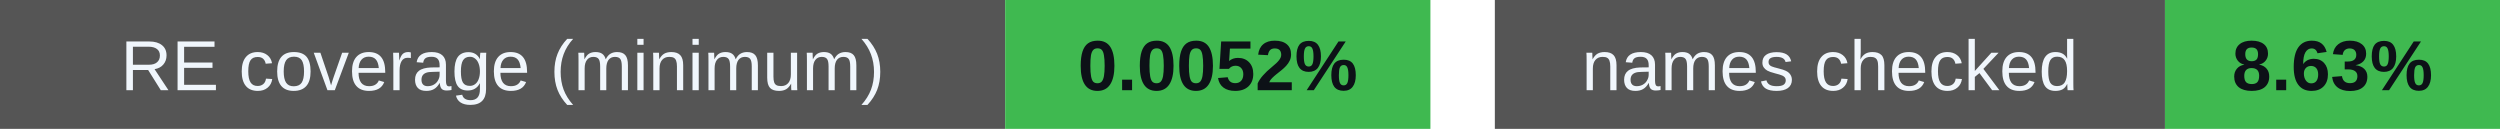
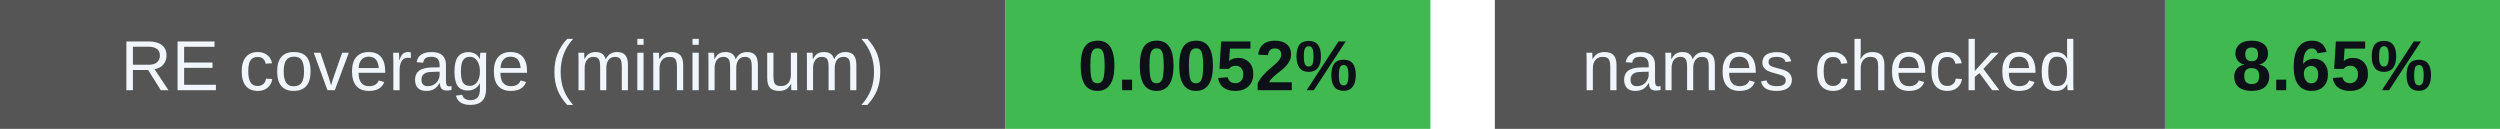
<svg xmlns="http://www.w3.org/2000/svg" width="388" height="20" viewBox="0 0 388 20" role="img" aria-labelledby="badges-title badges-desc">
  <g font-family="-apple-system,BlinkMacSystemFont,Segoe UI,Arial,sans-serif" font-size="11">
    <rect x="0" y="0" width="156" height="20" rx="0" fill="#555" />
    <rect x="156" y="0" width="66" height="20" rx="0" fill="#3fb950" />
    <text x="78.0" y="14" font-size="11" font-weight="500" fill="#f0f6fc" text-anchor="middle">RE coverage (minimum)</text>
    <text x="189.0" y="14" font-size="11" font-weight="700" fill="#0d1117" text-anchor="middle">0.0052%</text>
    <rect x="232" y="0" width="104" height="20" rx="0" fill="#555" />
    <rect x="336" y="0" width="52" height="20" rx="0" fill="#3fb950" />
    <text x="284.0" y="14" font-size="11" font-weight="500" fill="#f0f6fc" text-anchor="middle">names checked</text>
-     <text x="362.0" y="14" font-size="11" font-weight="700" fill="#0d1117" text-anchor="middle">8.63%</text>
+     <text x="362.0" y="14" font-size="11" font-weight="700" fill="#0d1117" text-anchor="middle">8.65%</text>
  </g>
</svg>
